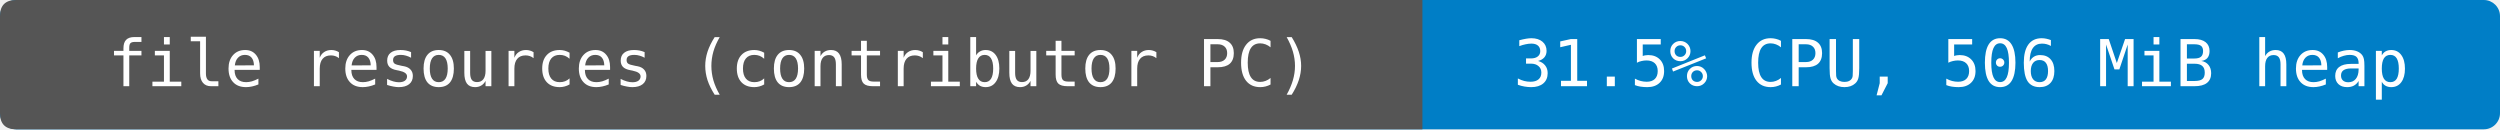
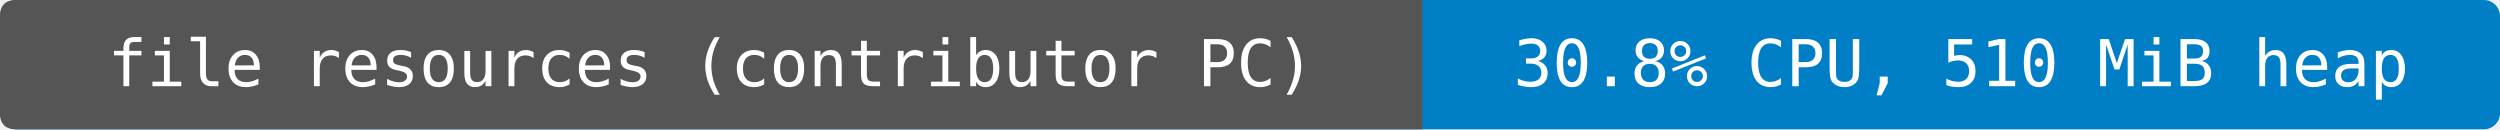
- <svg xmlns="http://www.w3.org/2000/svg" width="464" height="24" viewBox="0 0 464 24" role="img" aria-label="file resources (contributor PC): 31.5% CPU, 506 MiB heap">
+ <svg xmlns="http://www.w3.org/2000/svg" width="464" height="24" viewBox="0 0 464 24" role="img" aria-label="file resources (contributor PC): 30.8% CPU, 510 MiB heap">
  <rect width="464" height="24" rx="3" fill="#007ec6" />
  <path d="M3 0H264V24H3Q0 24 0 21V3Q0 0 3 0" fill="#555" />
  <g fill="#fff" text-anchor="middle" font-family="DejaVu Sans Mono,monospace" font-size="12">
    <text x="132" y="16">file resources (contributor PC)</text>
-     <text x="364" y="16">31.5% CPU, 506 MiB heap</text>
+     <text x="364" y="16">30.8% CPU, 510 MiB heap</text>
  </g>
</svg>
